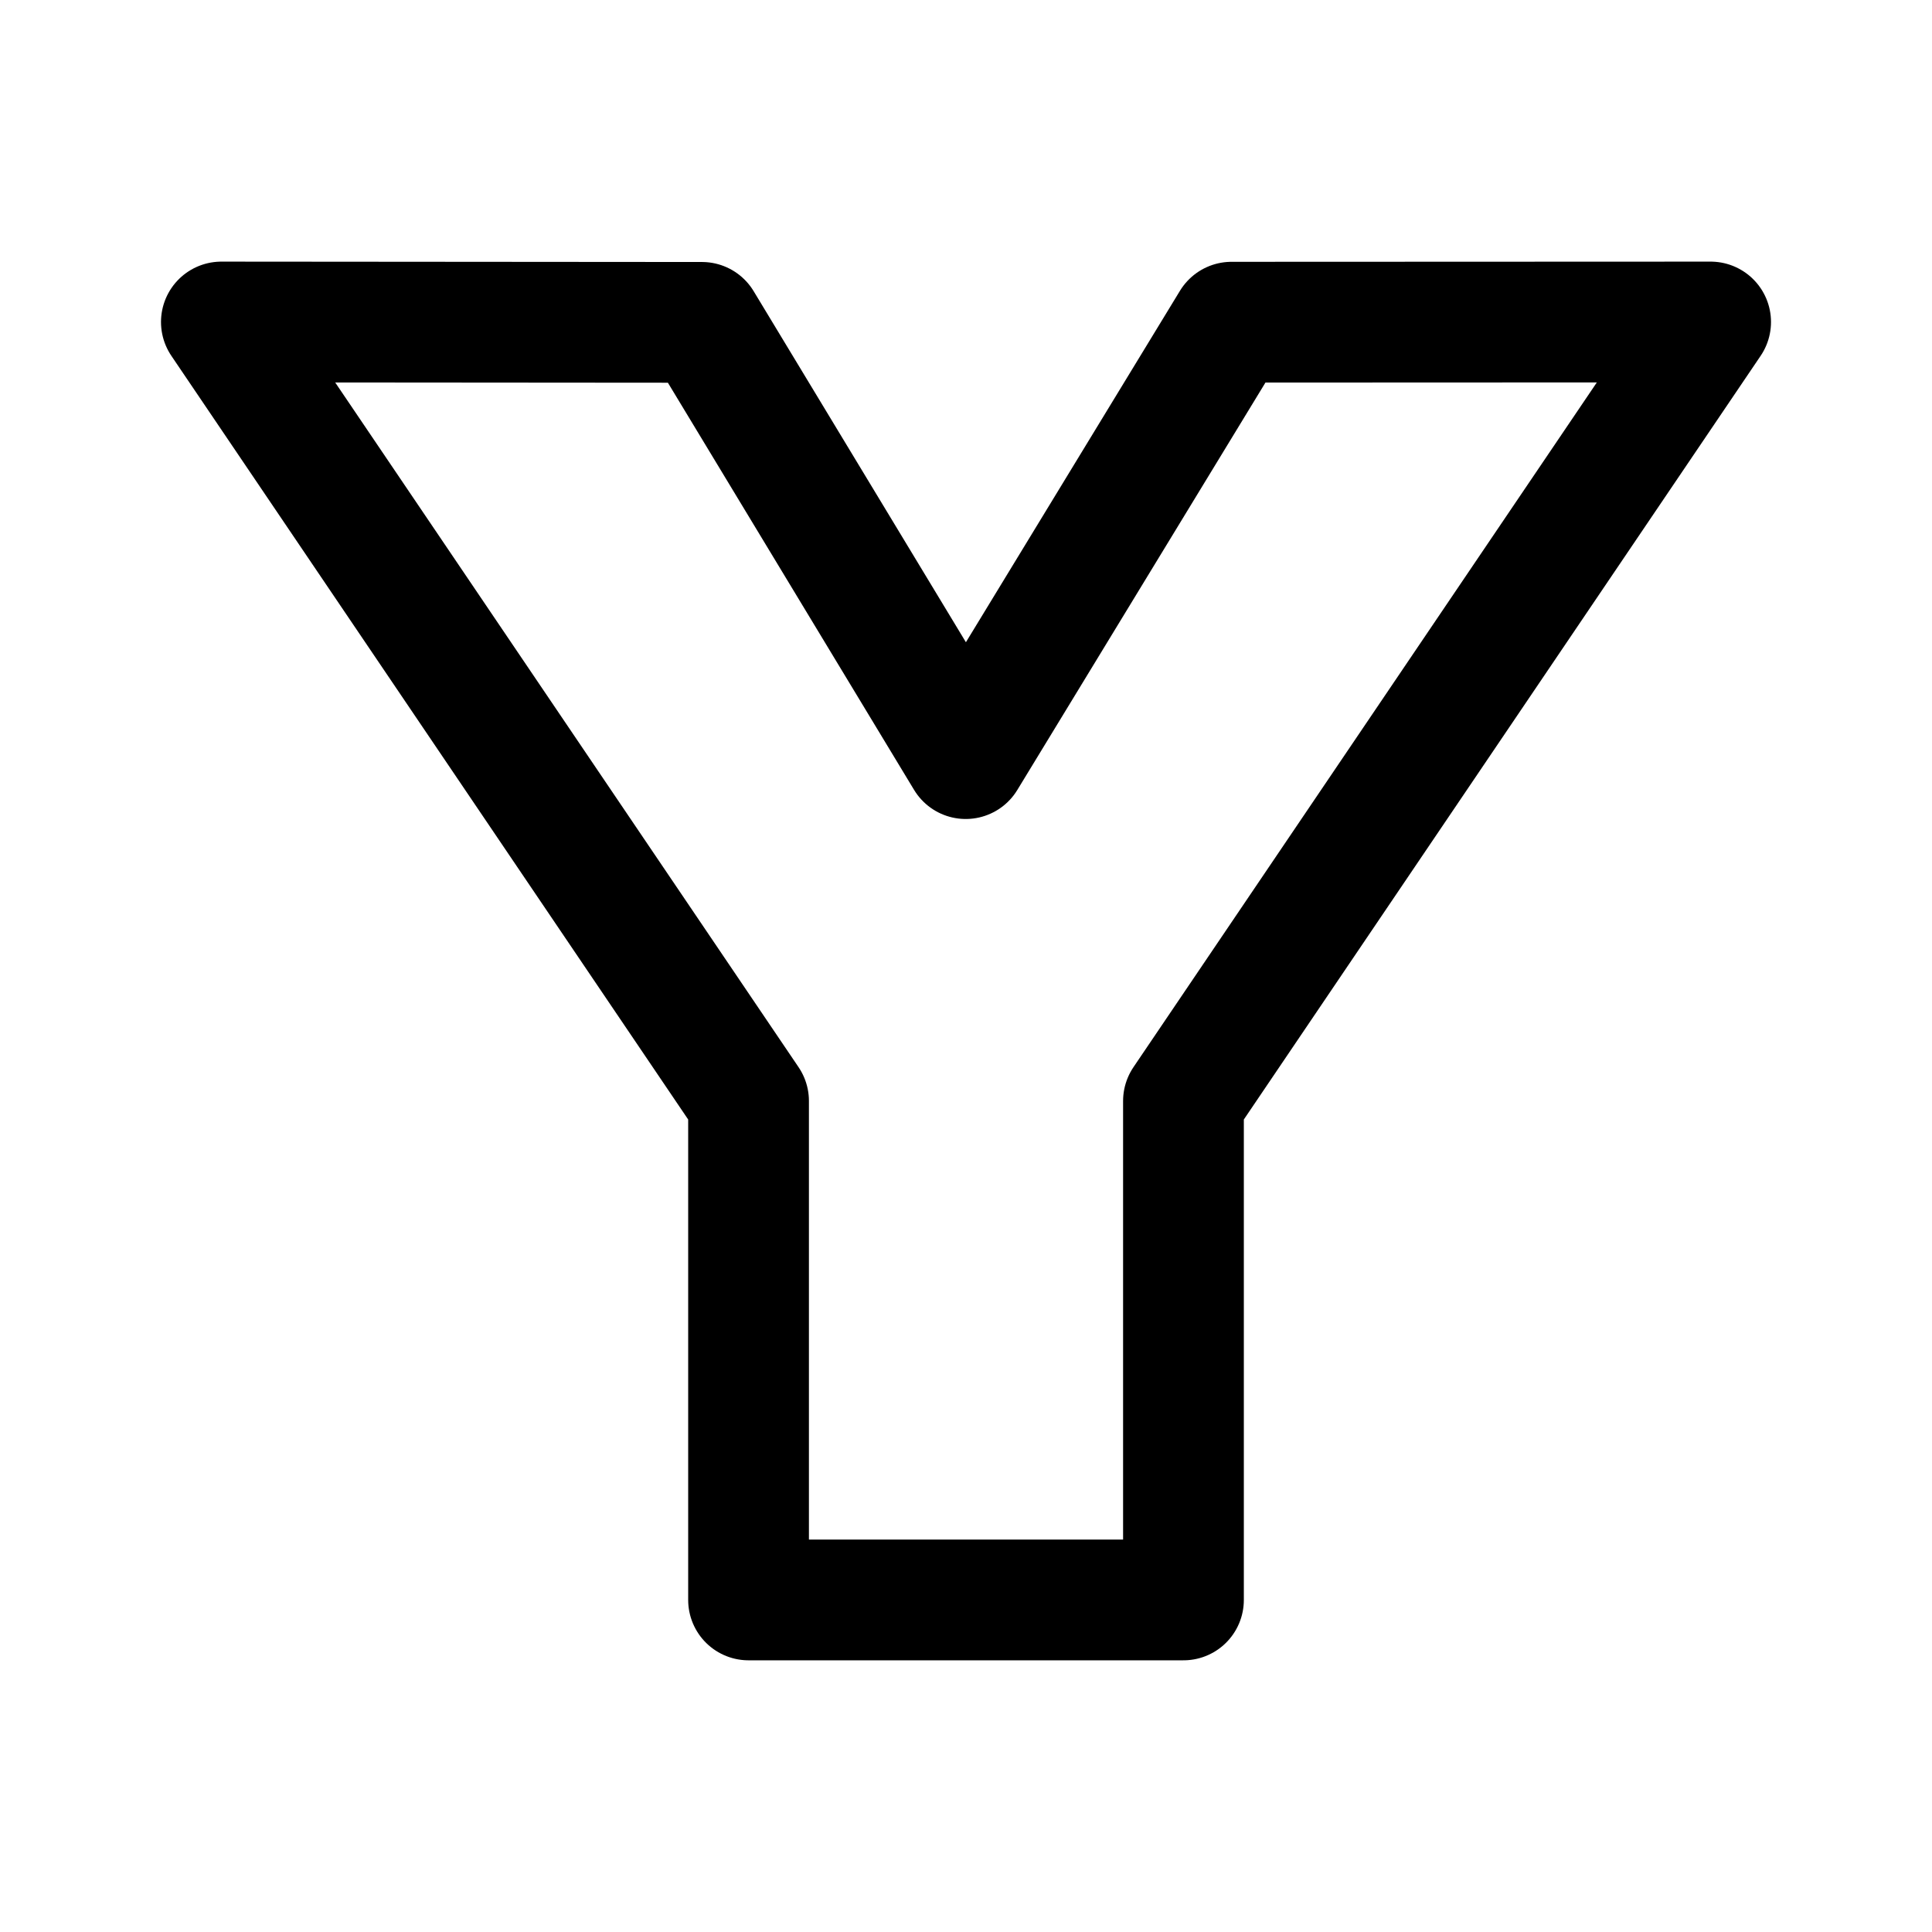
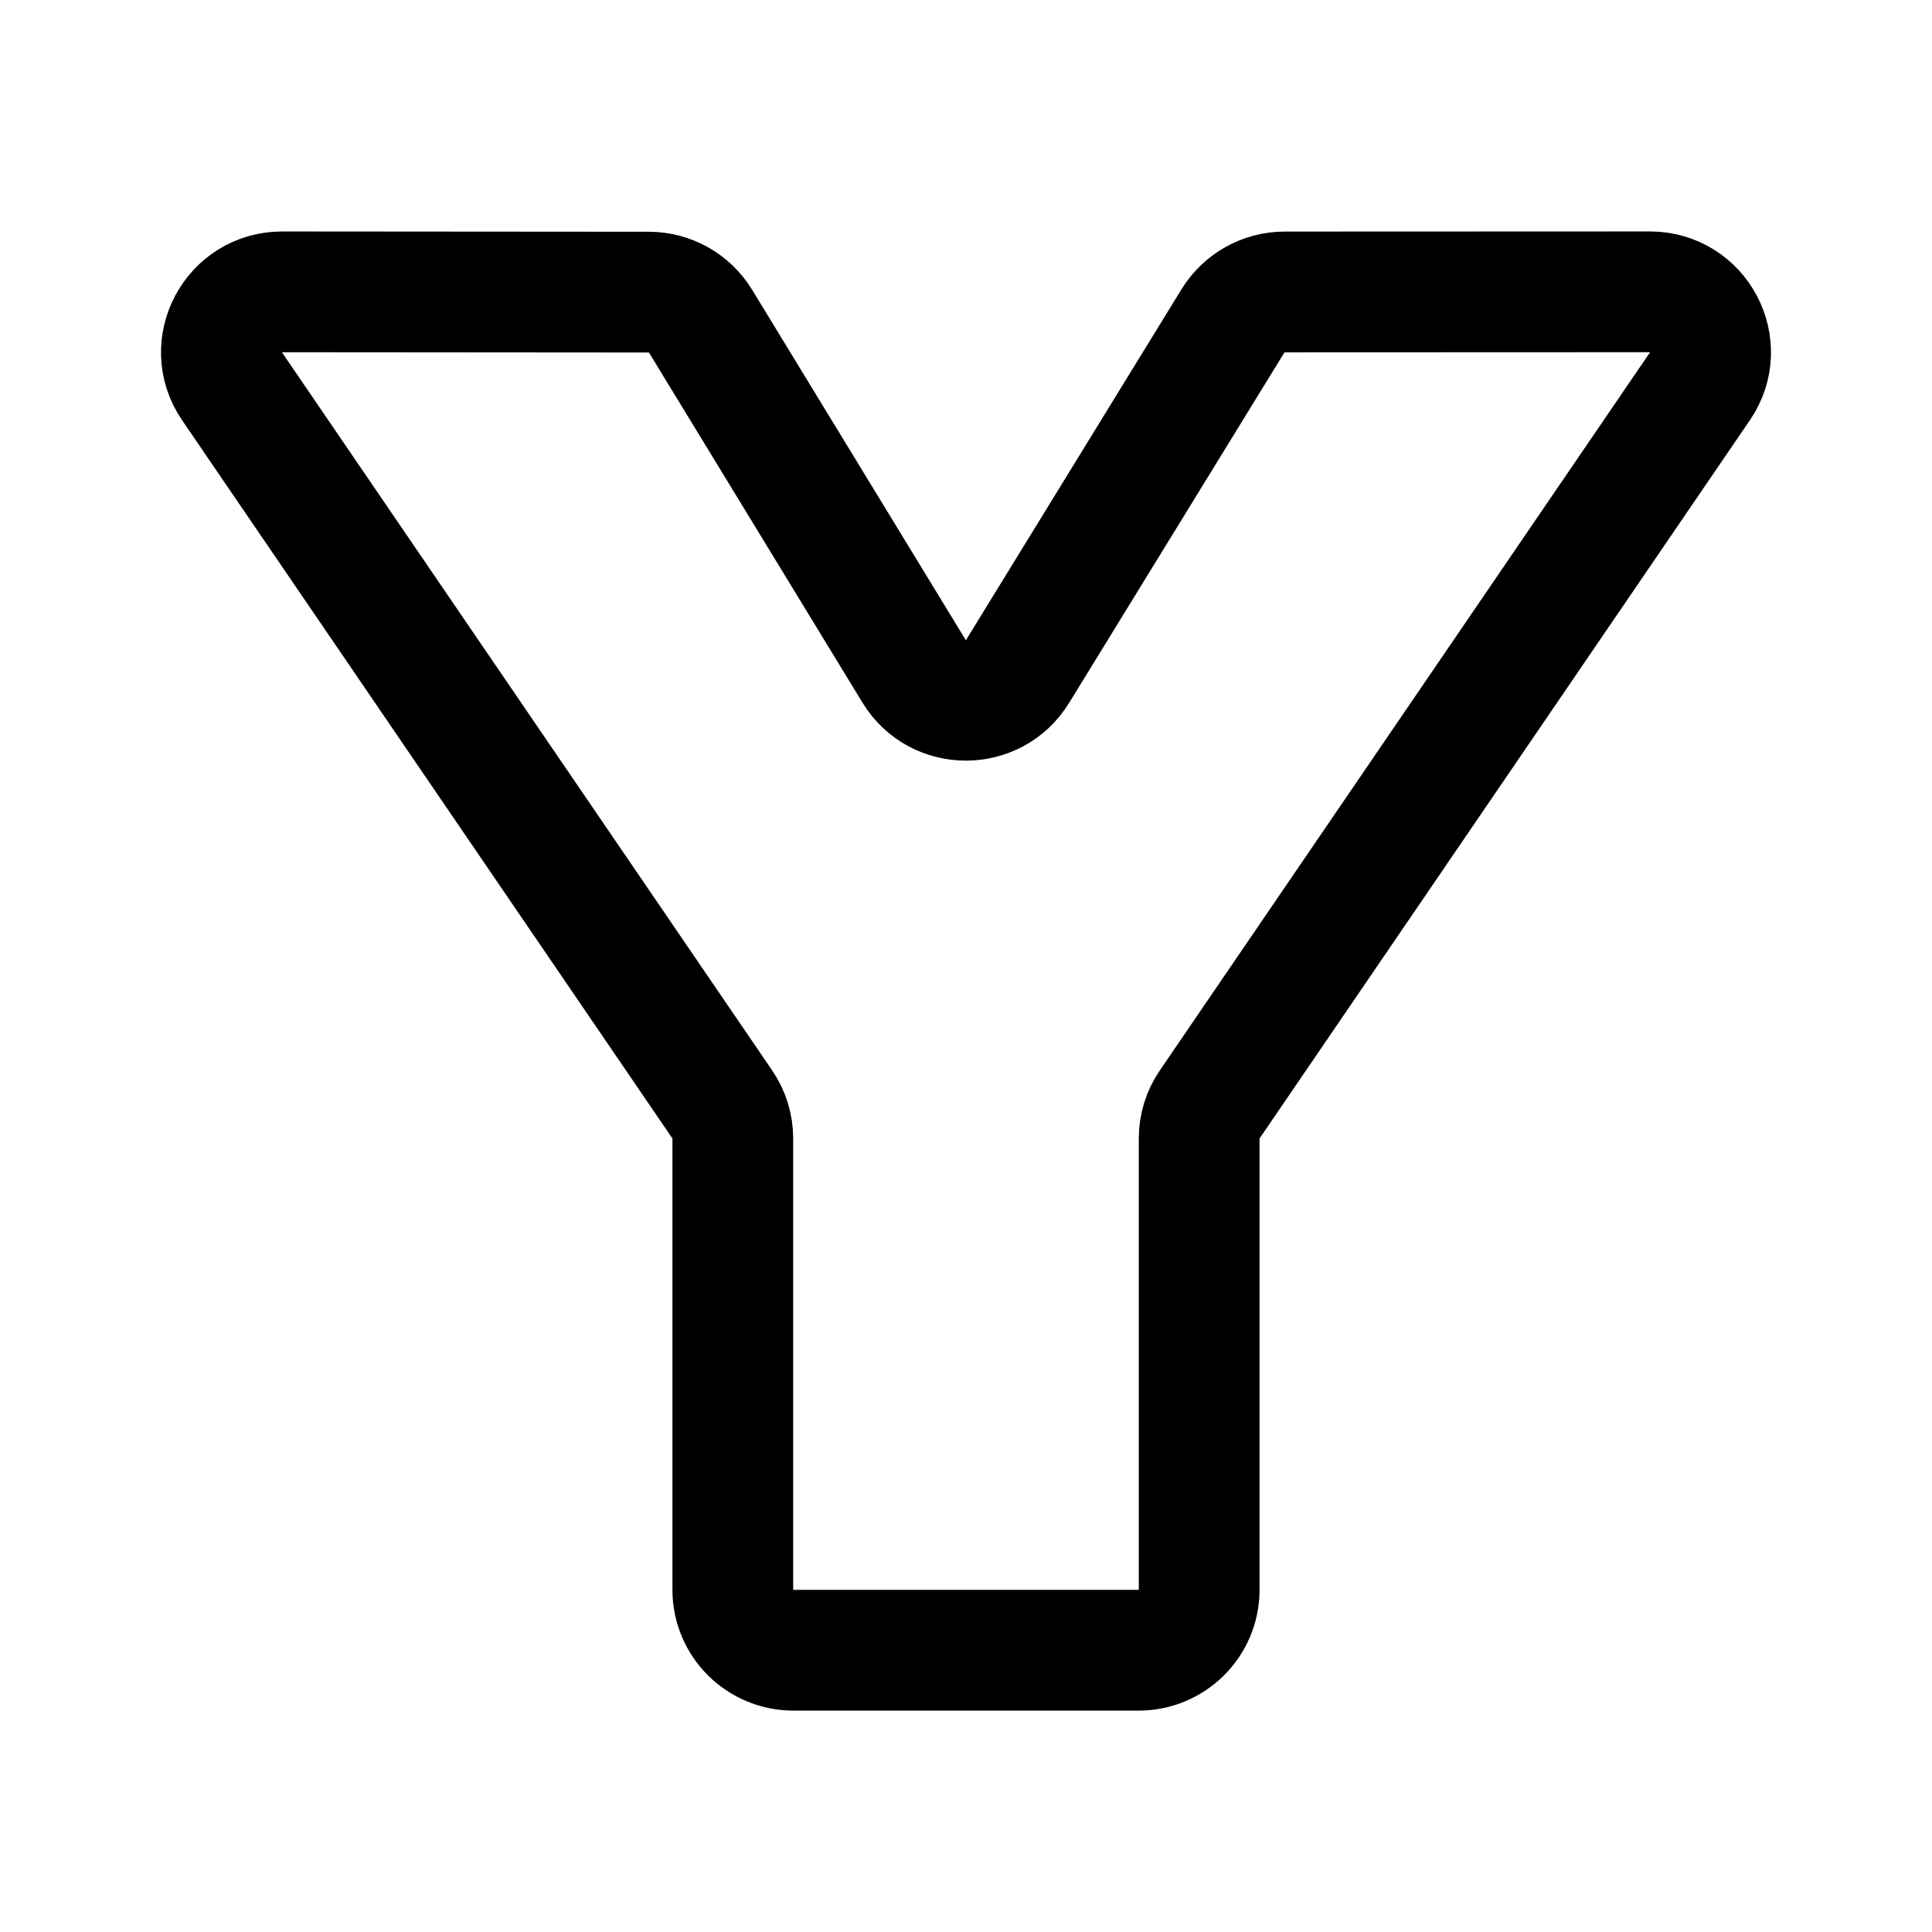
- <svg xmlns="http://www.w3.org/2000/svg" width="192" height="192" fill="none" viewBox="0 0 192 192">
-   <path stroke="#000" stroke-linejoin="round" stroke-width="12" d="m170 32-47.612.019L95.972 75.39 69.76 32.037 22 32l52.39 77.416V159h43.221v-49.584L170 32Z" />
+ <svg xmlns="http://www.w3.org/2000/svg" width="192" height="192" viewBox="0 0 192 192" fill="none">
+   <path d="M168.948 38.373c2.719-3.985-.148-9.375-4.987-9.373l-36.29.014a6.033 6.033 0 0 0-5.139 2.87l-21.404 34.838c-2.355 3.833-7.95 3.824-10.292-.017L69.62 31.918a6.032 6.032 0 0 0-5.147-2.886l-36.431-.028c-4.84-.004-7.71 5.388-4.99 9.373l48.732 71.387a5.982 5.982 0 0 1 1.042 3.373V158c0 3.314 2.698 6 6.027 6h34.292c3.329 0 6.027-2.686 6.027-6v-44.863c0-1.203.363-2.378 1.042-3.373l48.734-71.391Z" stroke="#000" stroke-width="12" stroke-linejoin="round" />
</svg>
